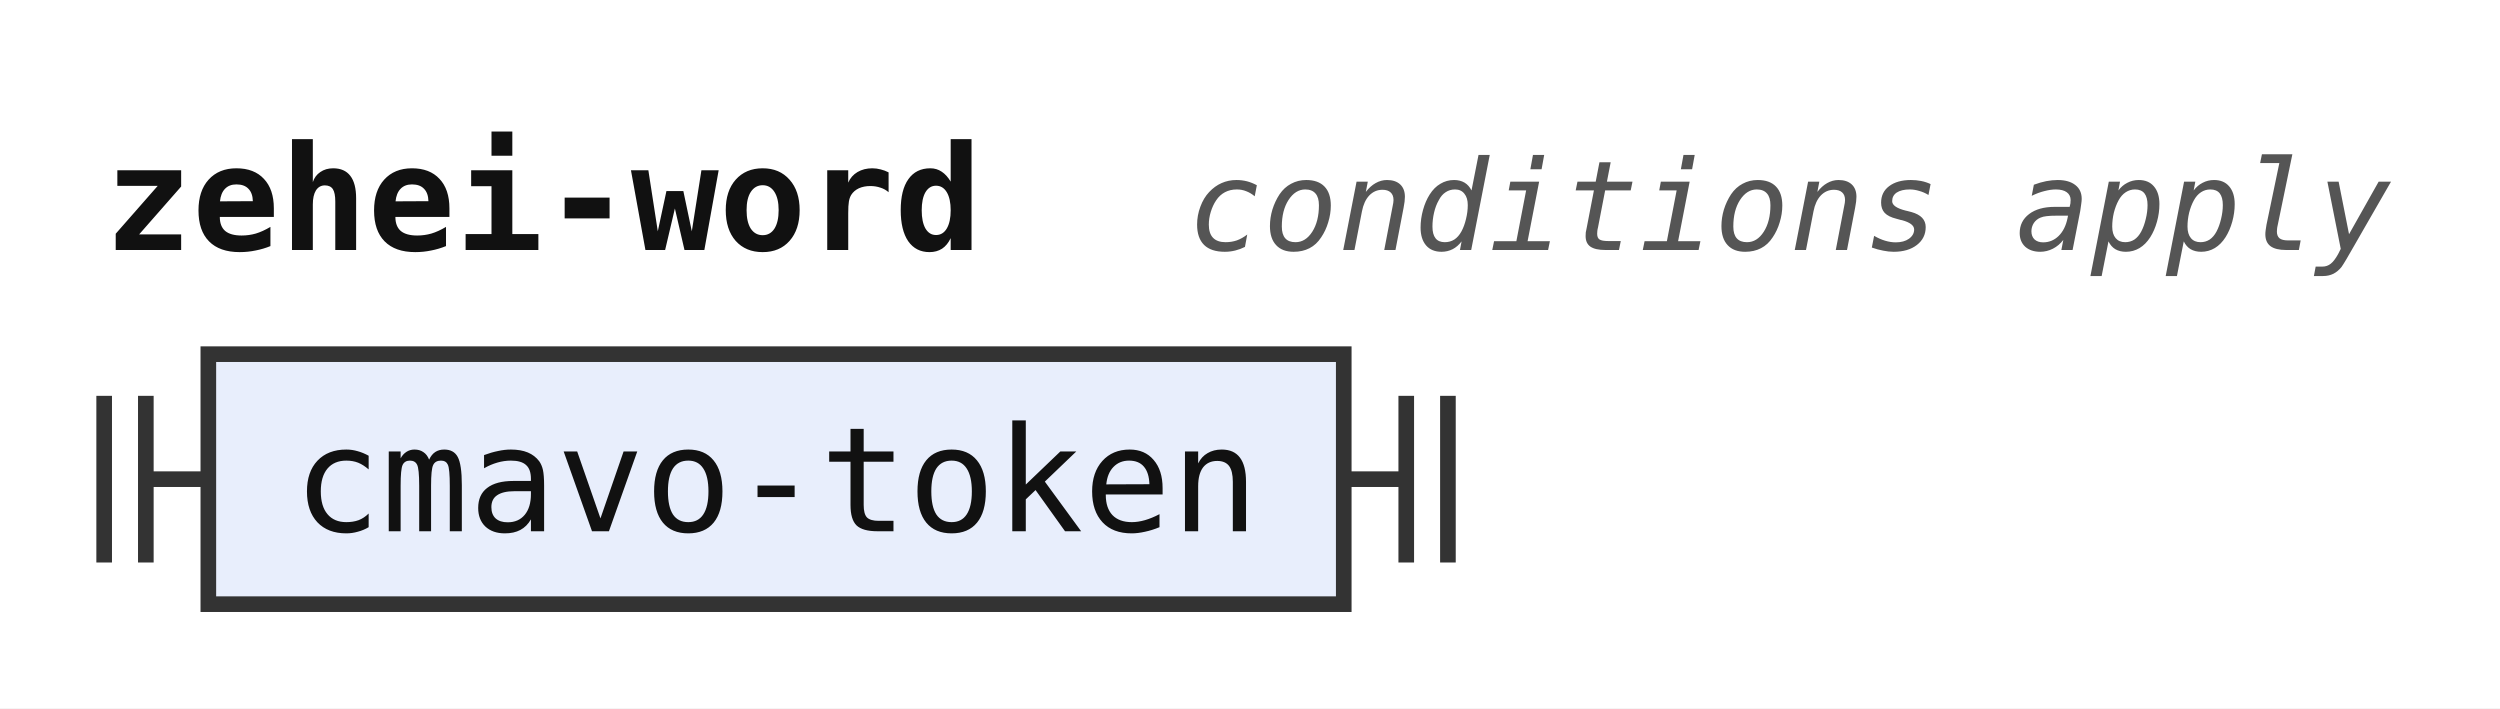
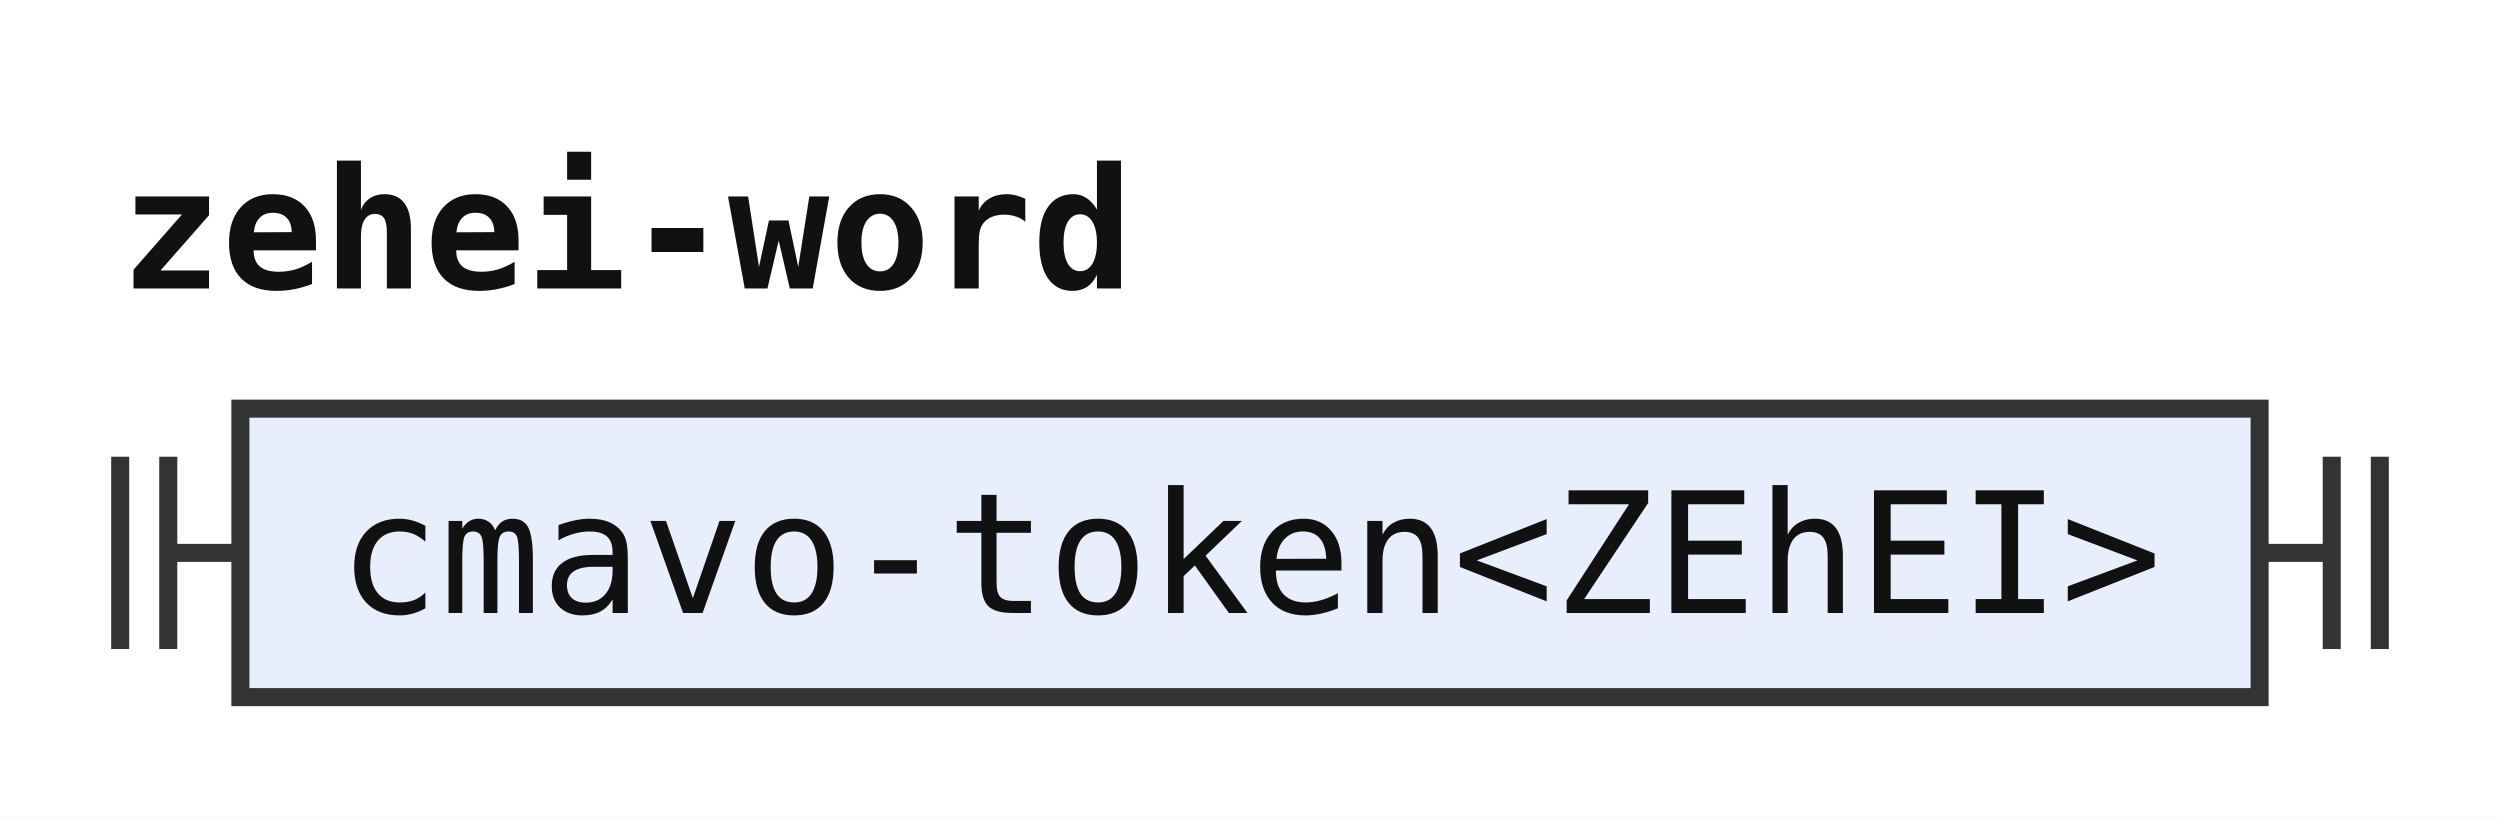
- <svg xmlns="http://www.w3.org/2000/svg" width="240" height="68" viewBox="0 0 240 68" role="img" aria-label="Railroad diagram of the rule zehei-word">
+ <svg xmlns="http://www.w3.org/2000/svg" width="208" height="68" viewBox="0 0 208 68" role="img" aria-label="Railroad diagram of the rule zehei-word">
  <style>path{fill:none;stroke:#333;stroke-width:1.5}.rule rect{fill:#e8eefc;stroke:#333;stroke-width:1.5}.terminal rect{fill:#fdf6d8;stroke:#333;stroke-width:1.5}text{font-family:ui-monospace,SFMono-Regular,Menlo,Consolas,"DejaVu Sans Mono","Liberation Mono",monospace;font-size:14px;fill:#111;text-anchor:middle}text.label{font-size:12px;font-style:italic;fill:#555;text-anchor:start}text.title{font-weight:bold;text-anchor:start}</style>
  <rect width="100%" height="100%" fill="#fff" />
  <text class="title" x="10" y="24" textLength="84" lengthAdjust="spacingAndGlyphs">zehei-word</text>
-   <text class="label" x="114" y="24" textLength="115.2" lengthAdjust="spacingAndGlyphs">conditions apply</text>
  <path d="M10 38v16m4 -16v16M14 46h6" />
  <g class="rule">
-     <rect x="20" y="34" width="109" height="24" rx="0" />
-     <text x="74.5" y="51" textLength="92.4" lengthAdjust="spacingAndGlyphs">cmavo-token</text>
+     <rect x="20" y="34" width="168" height="24" rx="0" />
+     <text x="104" y="51" textLength="151.2" lengthAdjust="spacingAndGlyphs">cmavo-token&lt;ZEhEI&gt;</text>
  </g>
-   <path d="M129 46h6m0 -8v16m4 -16v16" />
+   <path d="M188 46h6m0 -8v16m4 -16v16" />
</svg>
